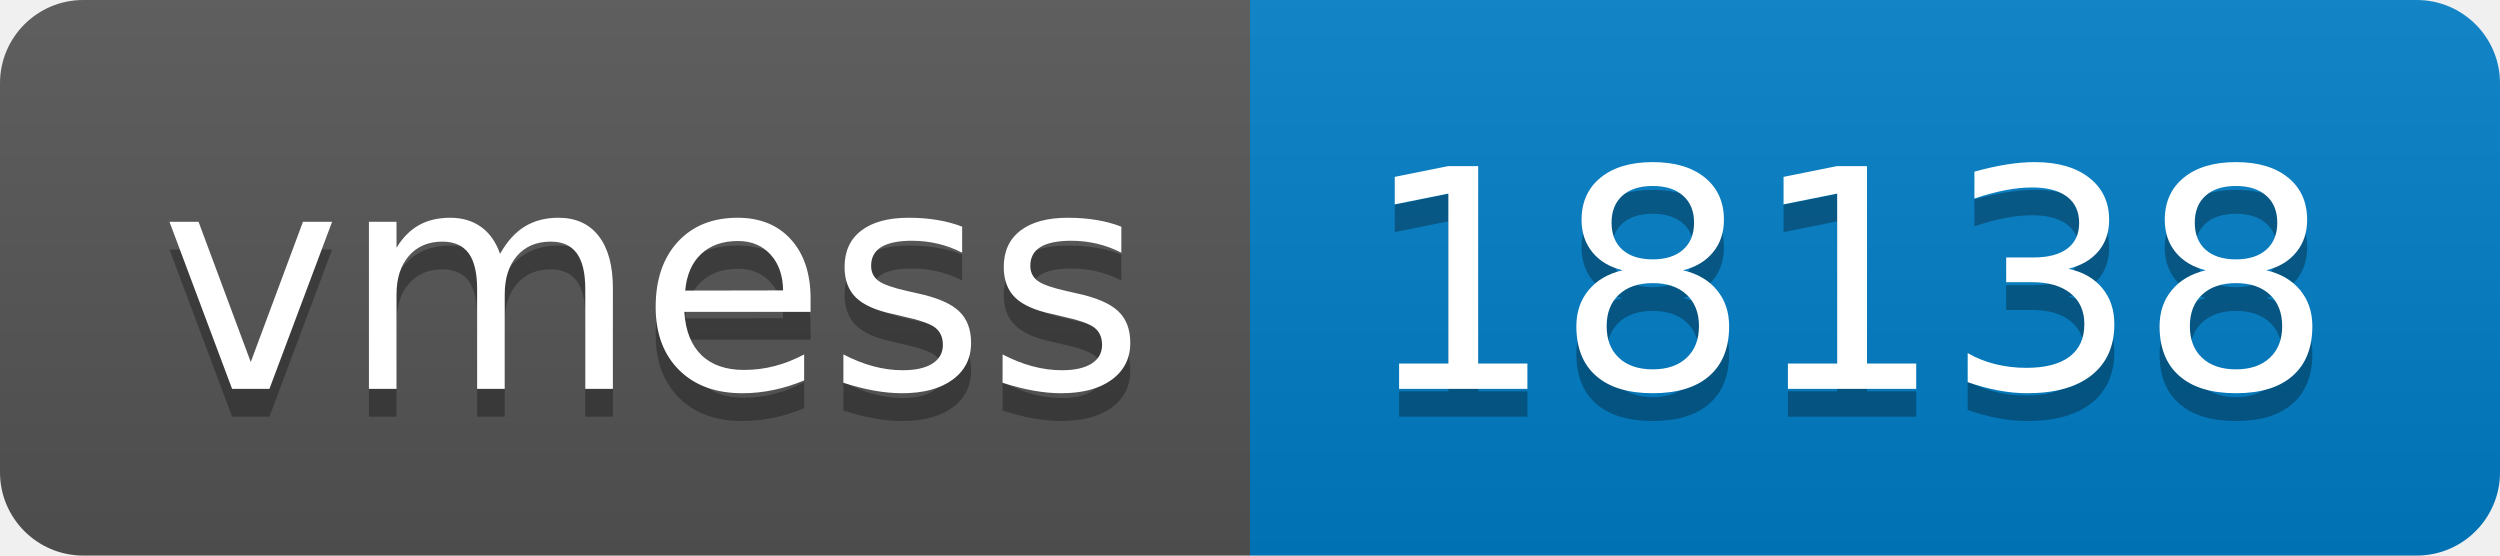
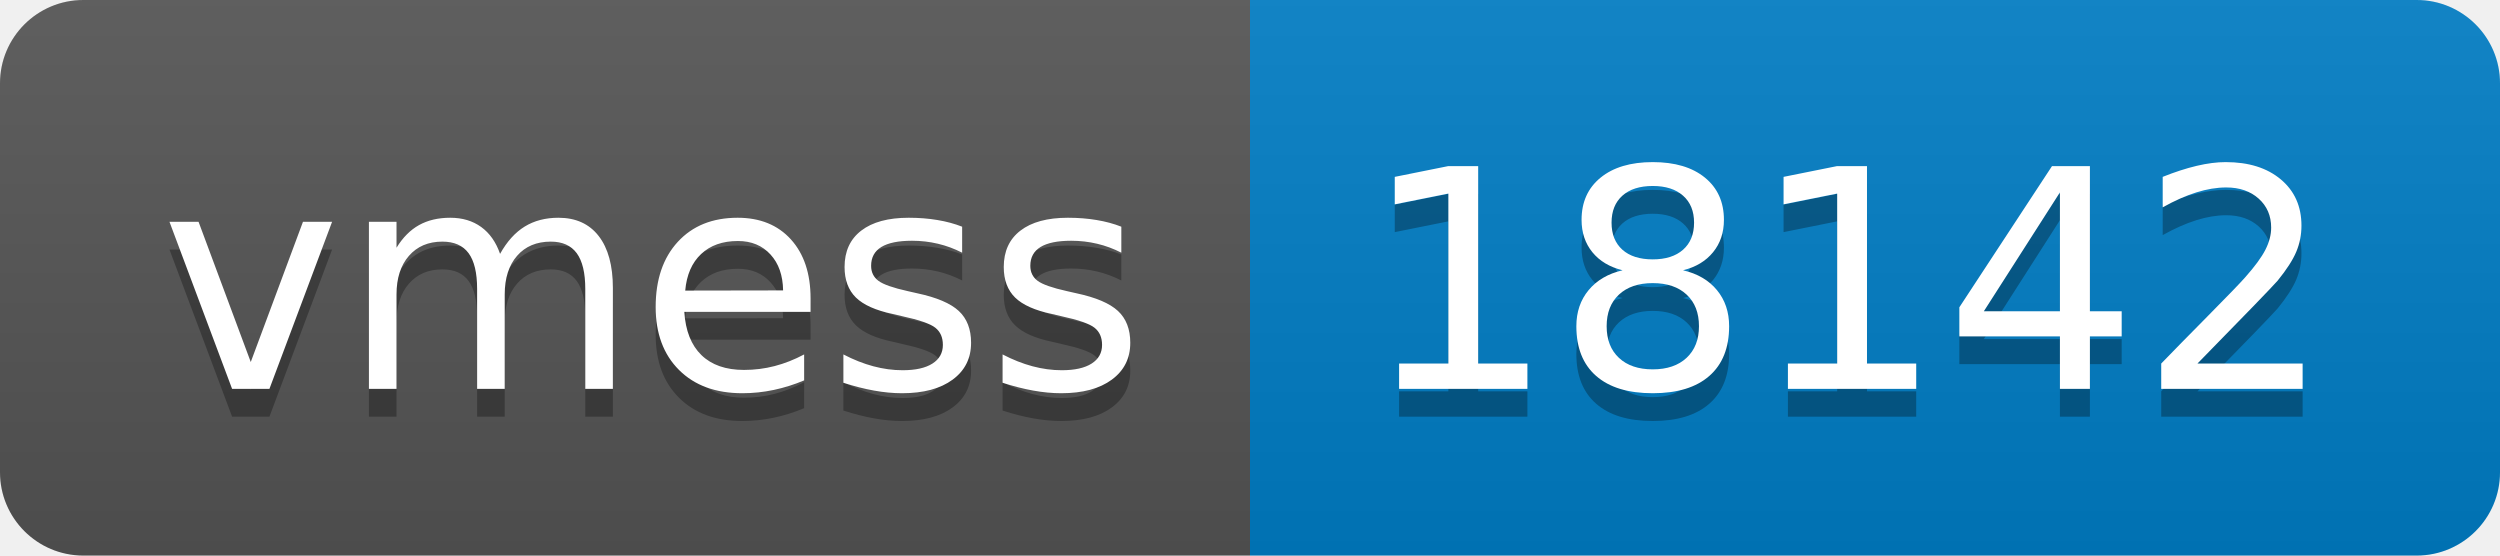
- <svg xmlns="http://www.w3.org/2000/svg" width="90" height="20" role="img" aria-label="vmess: 18138">
+ <svg xmlns="http://www.w3.org/2000/svg" width="90" height="20" role="img" aria-label="vmess: 18142">
  <linearGradient id="s" x2="0" y2="100%">
    <stop offset="0" stop-color="#bbb" stop-opacity=".1" />
    <stop offset="1" stop-opacity=".1" />
  </linearGradient>
  <clipPath id="r">
    <rect width="90" height="20" rx="3" fill="#fff" />
  </clipPath>
  <g clip-path="url(#r)">
    <rect width="45" height="20" fill="#555" />
    <rect x="45" width="45" height="20" fill="#007ec6" />
    <rect width="90" height="20" fill="url(#s)" />
  </g>
  <g fill="#fff" text-anchor="middle" font-family="Verdana,Geneva,DejaVu Sans,sans-serif" text-rendering="geometricPrecision" font-size="110">
    <text aria-hidden="true" x="235" y="150" fill="#010101" fill-opacity=".3" transform="scale(.1)" textLength="350">vmess</text>
    <text x="235" y="140" transform="scale(.1)" fill="#fff" textLength="350">vmess</text>
-     <text aria-hidden="true" x="665" y="150" fill="#010101" fill-opacity=".3" transform="scale(.1)" textLength="350">18138</text>
-     <text x="665" y="140" transform="scale(.1)" fill="#fff" textLength="350">18138</text>
+     <text aria-hidden="true" x="665" y="150" fill="#010101" fill-opacity=".3" transform="scale(.1)" textLength="350">18142</text>
+     <text x="665" y="140" transform="scale(.1)" fill="#fff" textLength="350">18142</text>
  </g>
</svg>
